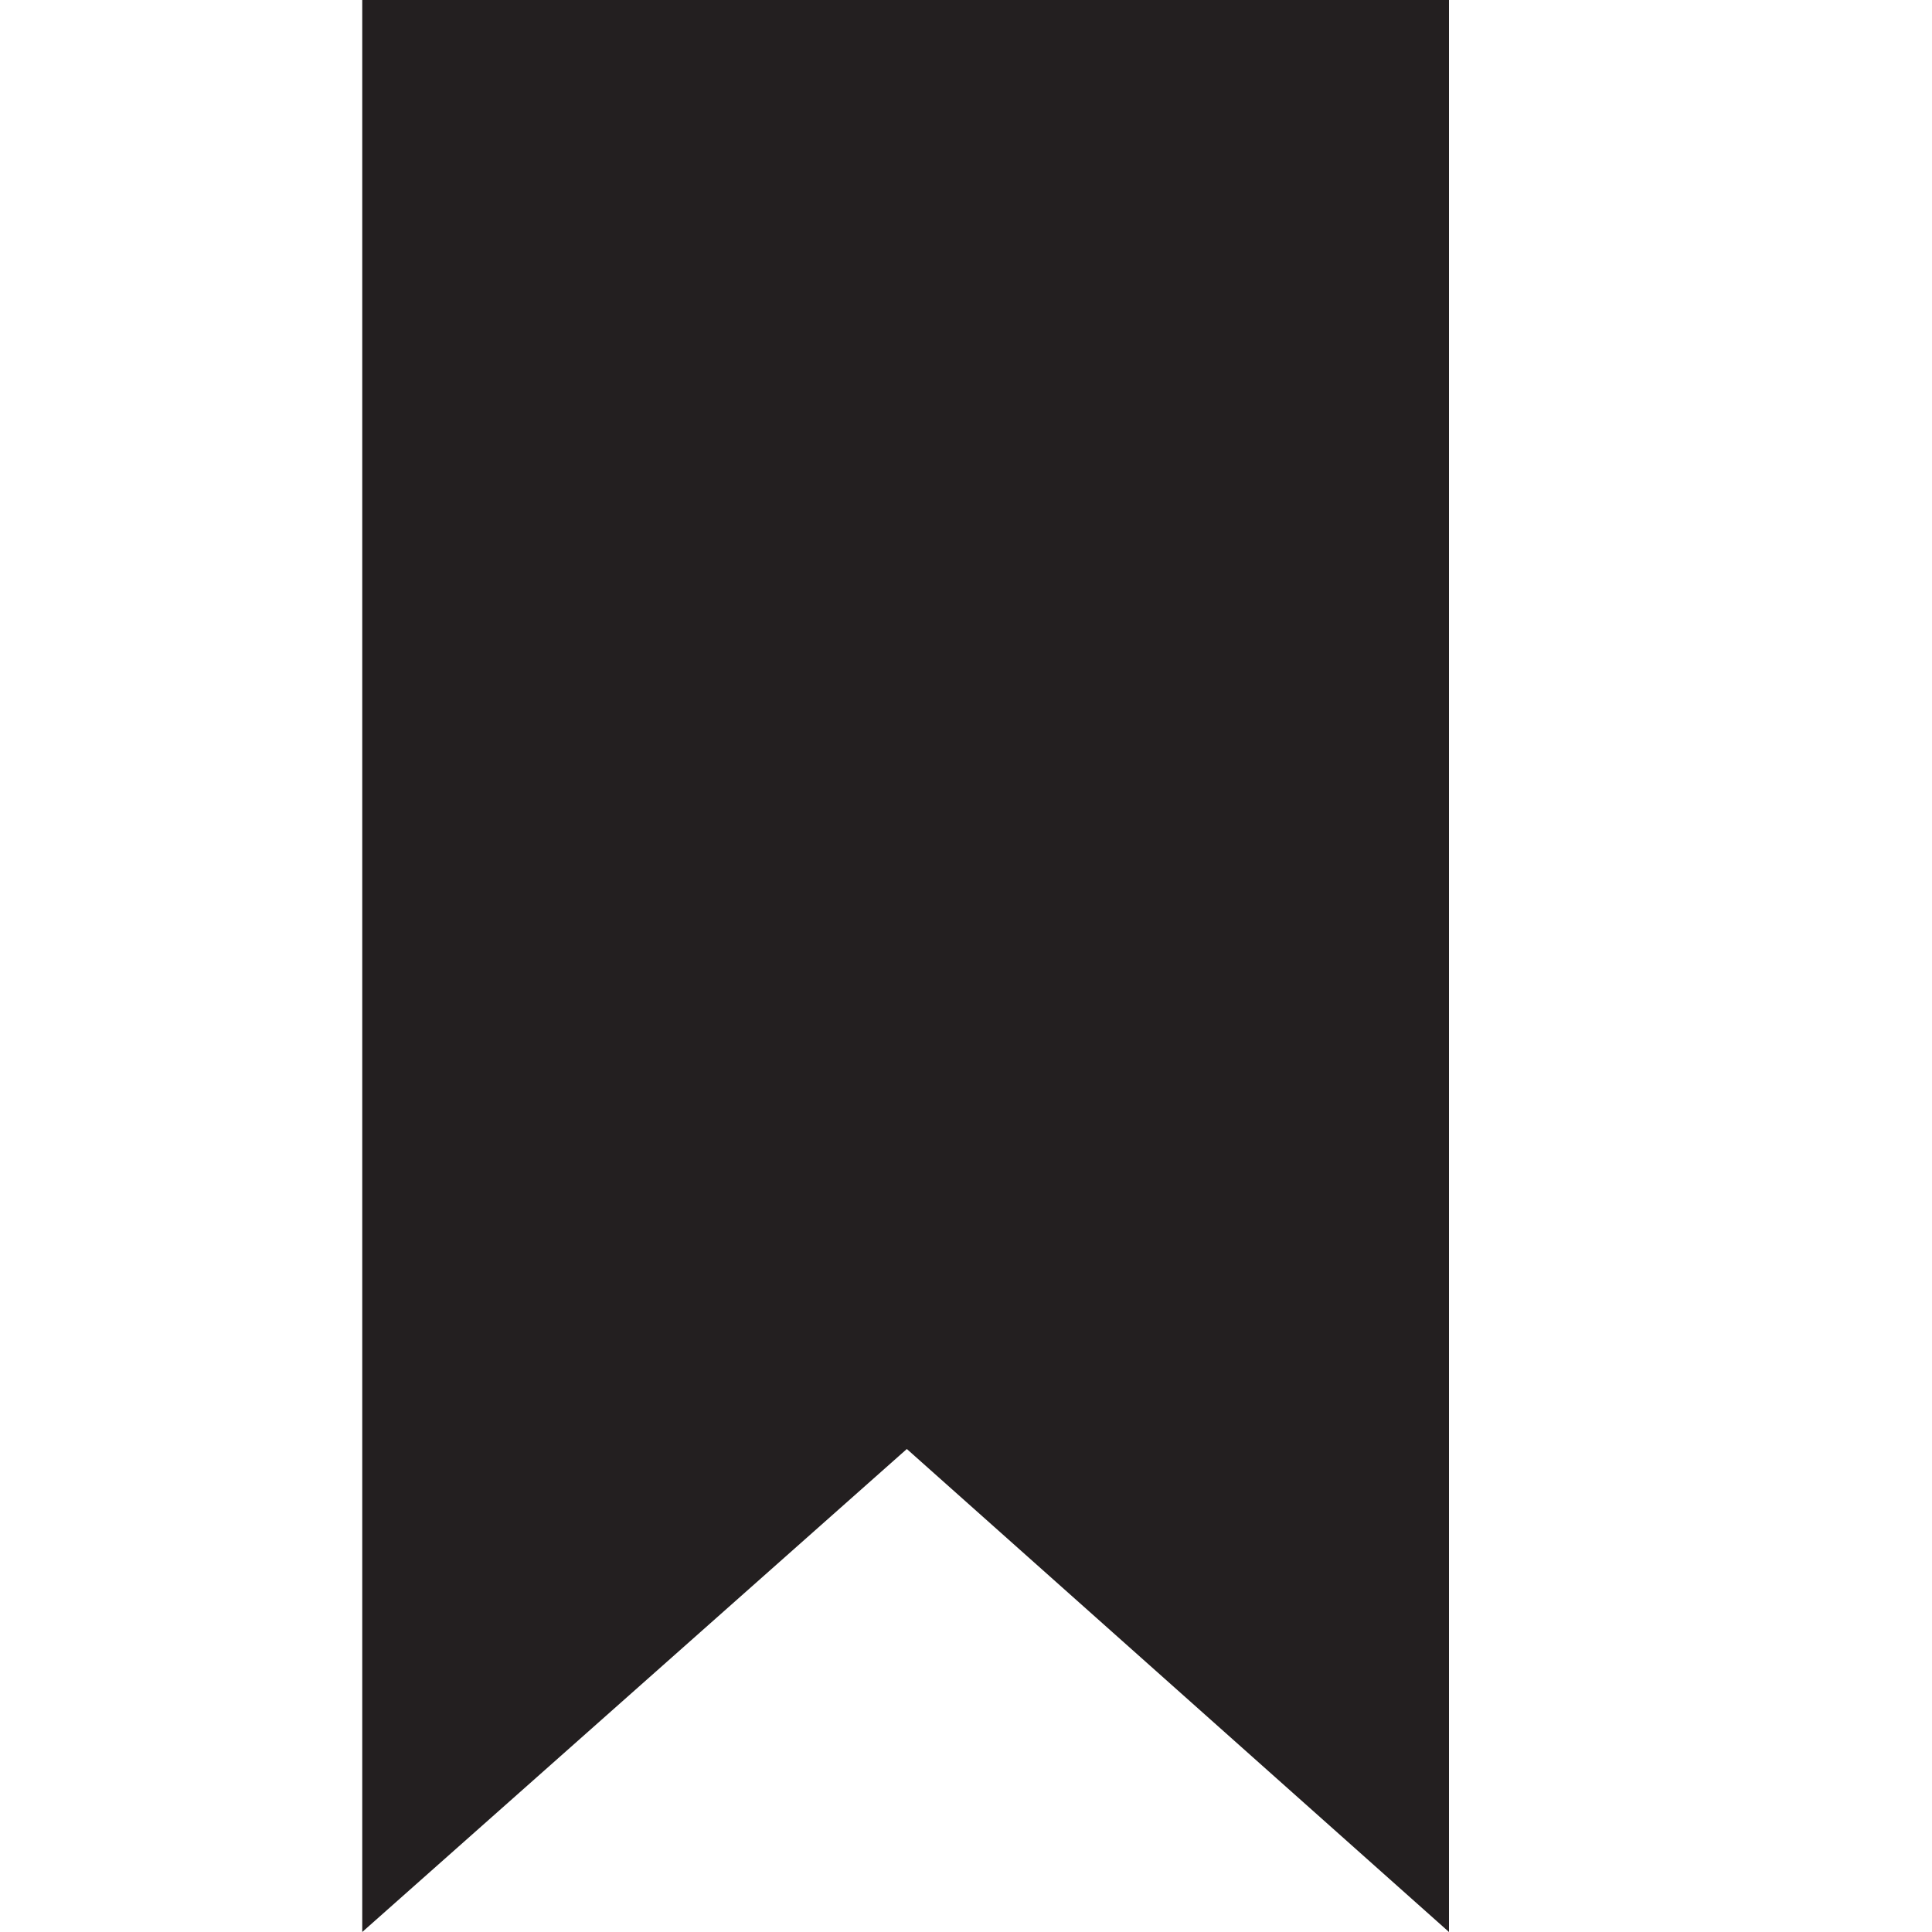
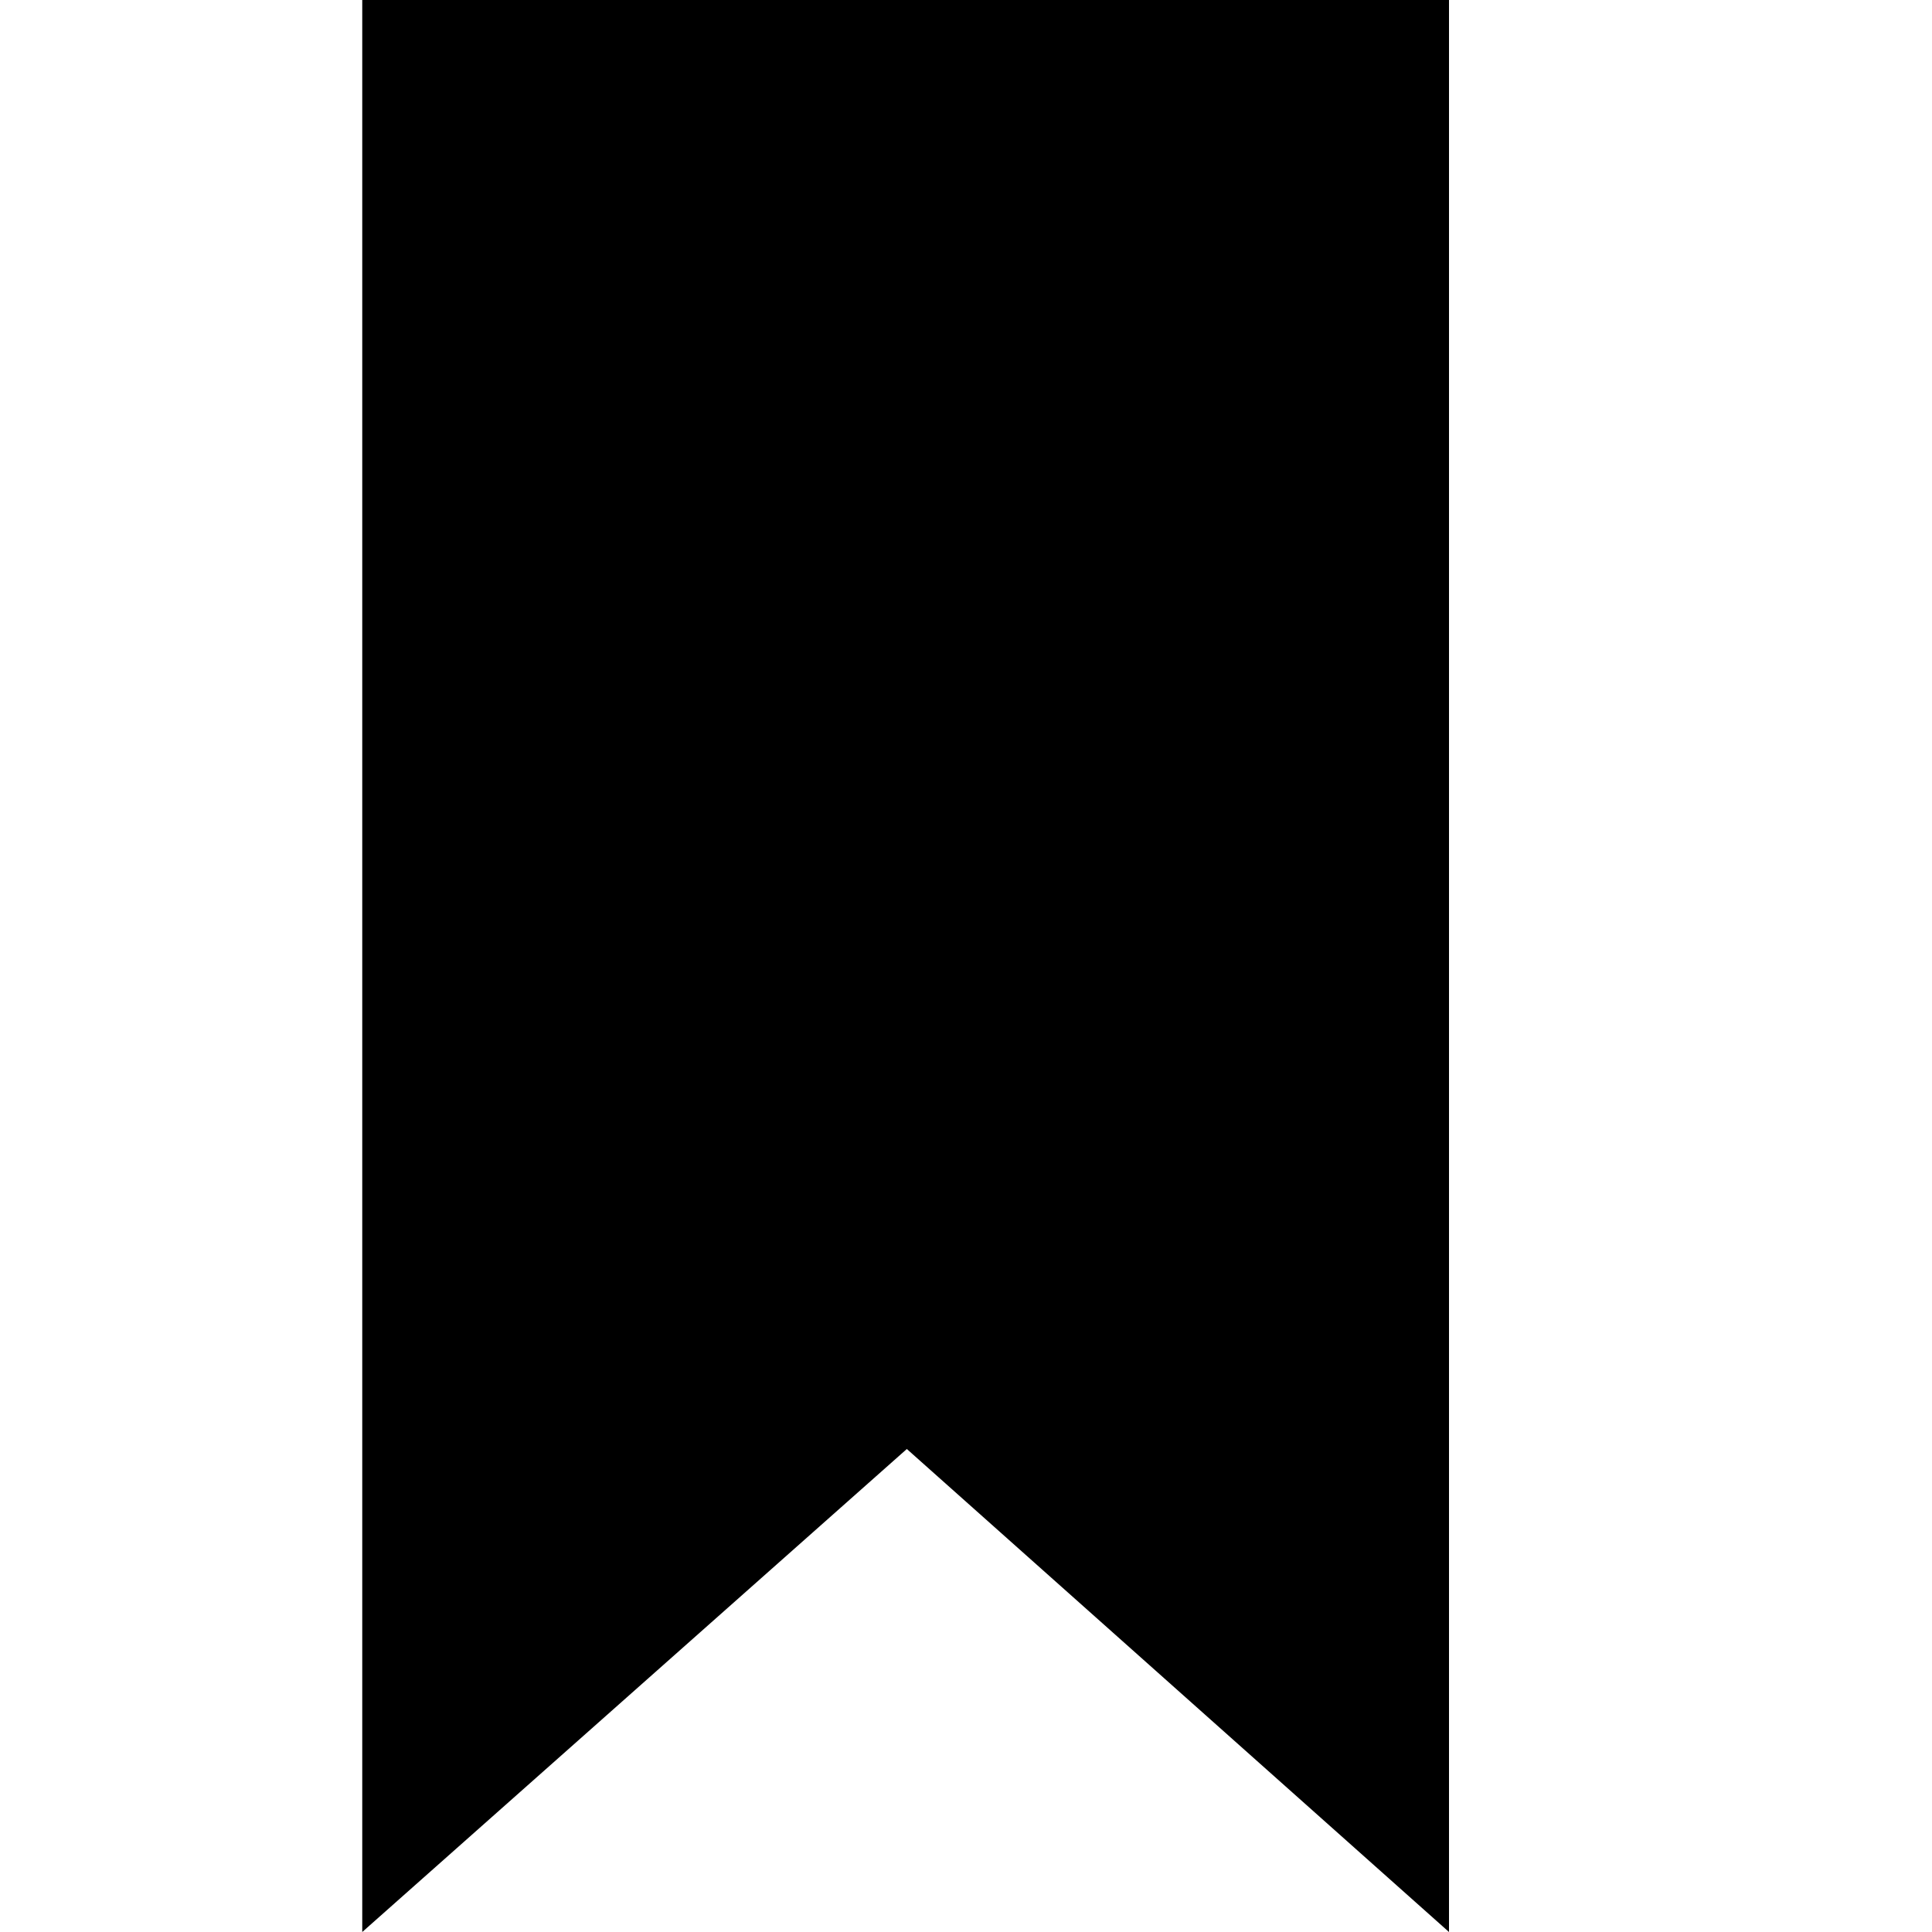
<svg xmlns="http://www.w3.org/2000/svg" width="16" height="16" viewBox="0 0 16 16">
-   <polygon points="12 16 7.51 12 3 16 3 0 12 0 12 16" fill="#231f20" />
+   <polygon points="12 16 7.51 12 3 16 3 0 12 0 12 16" />
</svg>
